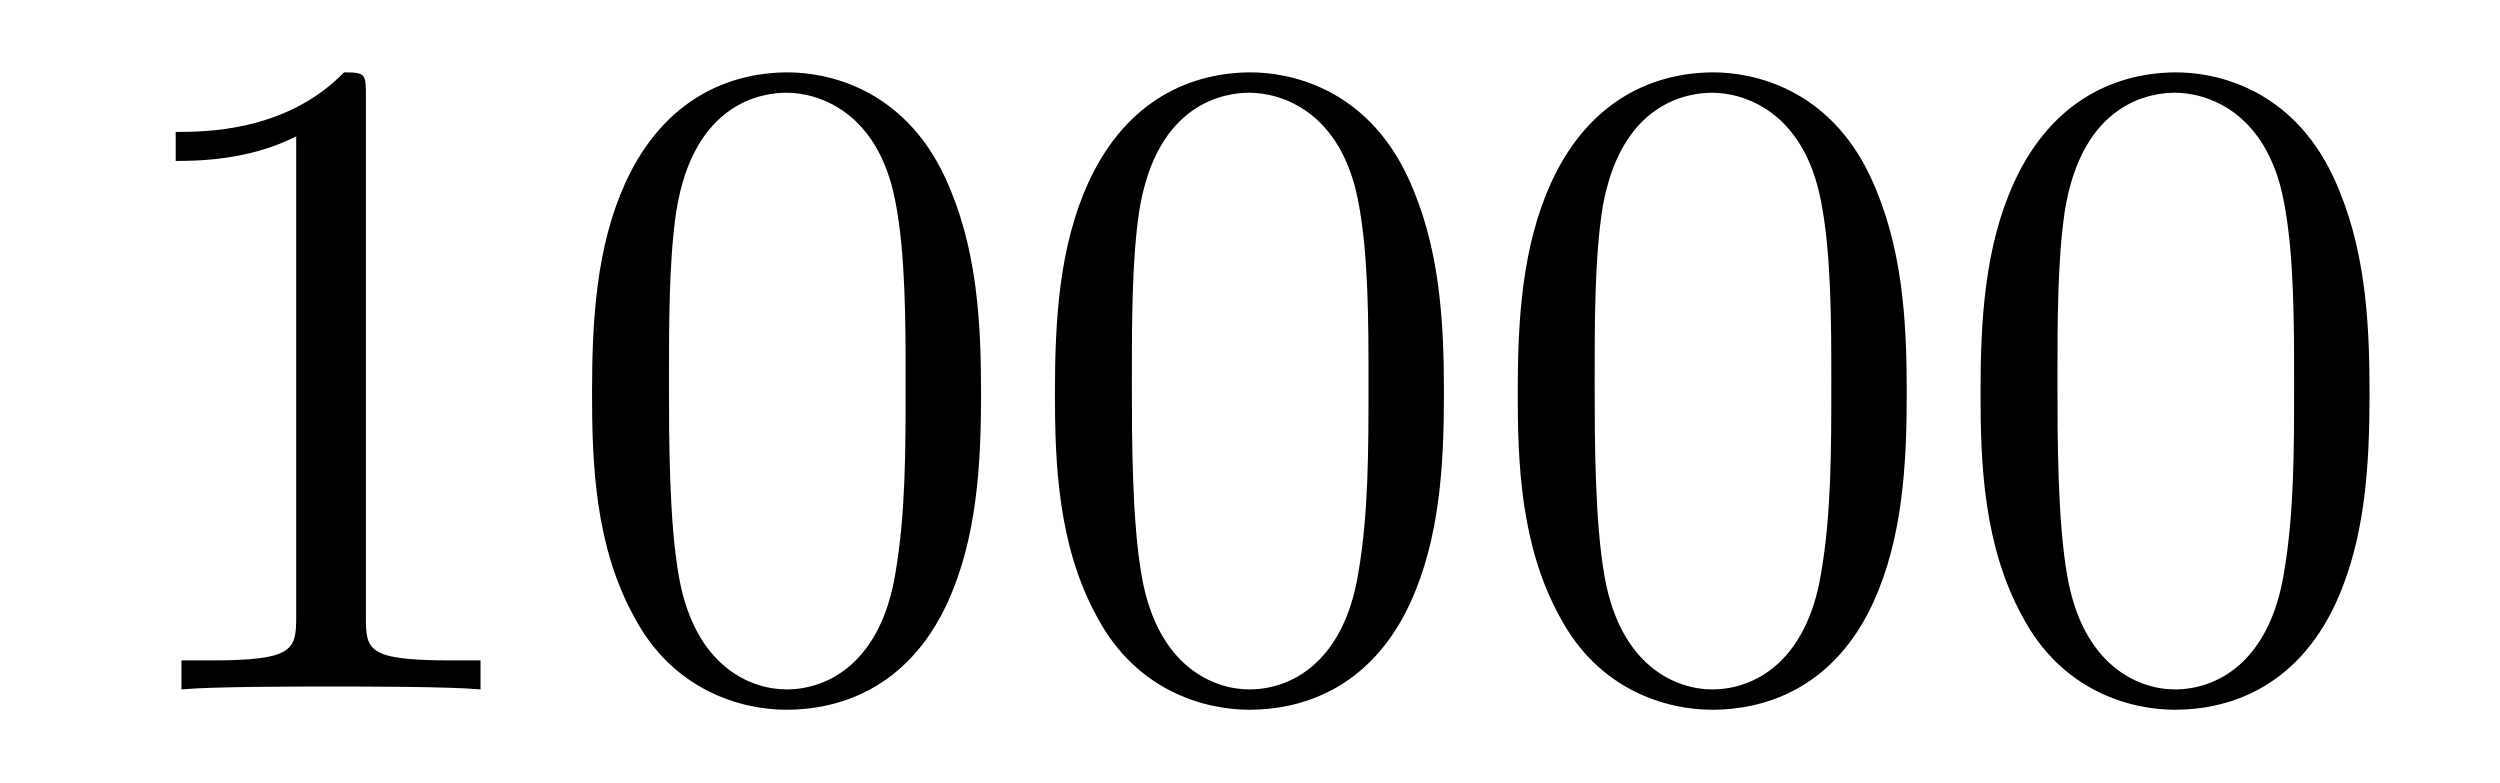
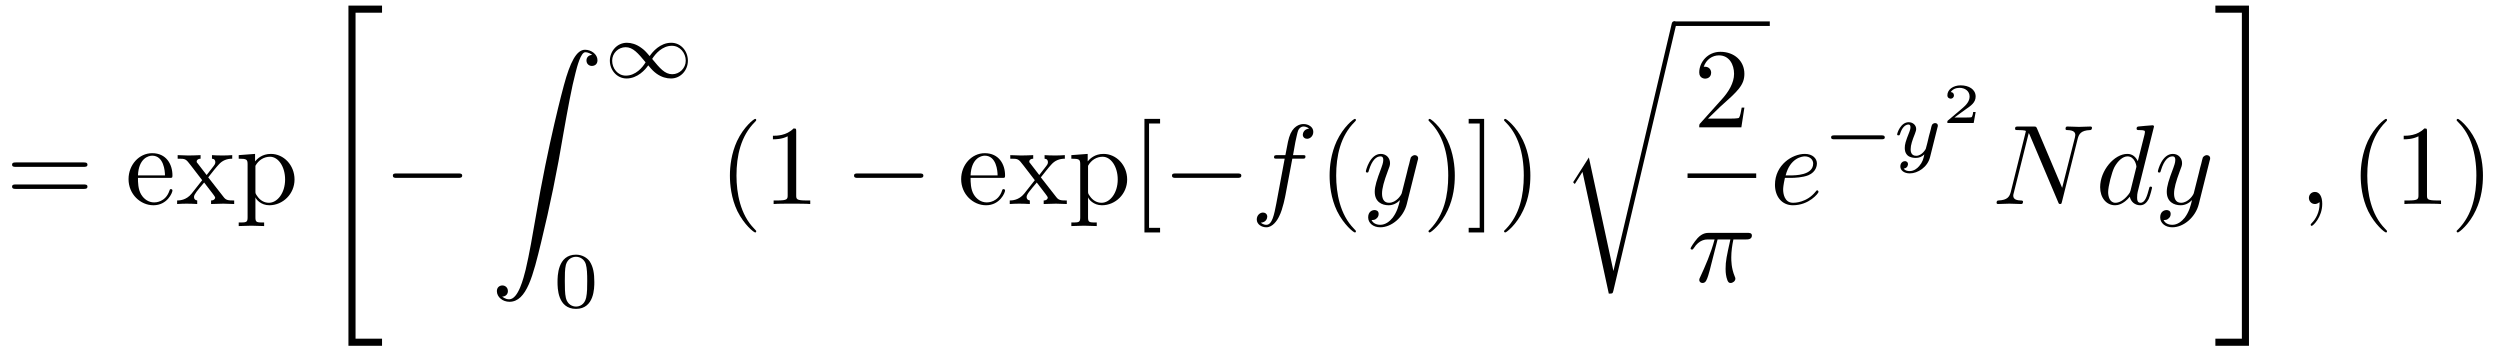
- <svg xmlns="http://www.w3.org/2000/svg" xmlns:xlink="http://www.w3.org/1999/xlink" viewBox="0 0 26.907 8.42" version="1.2">
+ <svg xmlns="http://www.w3.org/2000/svg" xmlns:xlink="http://www.w3.org/1999/xlink" viewBox="0 0 219.774 30.888" version="1.2">
  <defs>
    <g>
      <symbol overflow="visible" id="glyph0-0">
        <path style="stroke:none;" d="" />
      </symbol>
      <symbol overflow="visible" id="glyph0-1">
+         <path style="stroke:none;" d="M 6.844 -3.266 C 7 -3.266 7.188 -3.266 7.188 -3.453 C 7.188 -3.656 7 -3.656 6.859 -3.656 L 0.891 -3.656 C 0.75 -3.656 0.562 -3.656 0.562 -3.453 C 0.562 -3.266 0.75 -3.266 0.891 -3.266 Z M 6.859 -1.328 C 7 -1.328 7.188 -1.328 7.188 -1.531 C 7.188 -1.719 7 -1.719 6.844 -1.719 L 0.891 -1.719 C 0.75 -1.719 0.562 -1.719 0.562 -1.531 C 0.562 -1.328 0.75 -1.328 0.891 -1.328 Z M 6.859 -1.328 " />
+       </symbol>
+       <symbol overflow="visible" id="glyph0-2">
+         <path style="stroke:none;" d="M 1.109 -2.516 C 1.172 -4 2.016 -4.25 2.359 -4.25 C 3.375 -4.25 3.484 -2.906 3.484 -2.516 Z M 1.109 -2.297 L 3.891 -2.297 C 4.109 -2.297 4.141 -2.297 4.141 -2.516 C 4.141 -3.5 3.594 -4.469 2.359 -4.469 C 1.203 -4.469 0.281 -3.438 0.281 -2.188 C 0.281 -0.859 1.328 0.109 2.469 0.109 C 3.688 0.109 4.141 -1 4.141 -1.188 C 4.141 -1.281 4.062 -1.312 4 -1.312 C 3.922 -1.312 3.891 -1.25 3.875 -1.172 C 3.531 -0.141 2.625 -0.141 2.531 -0.141 C 2.031 -0.141 1.641 -0.438 1.406 -0.812 C 1.109 -1.281 1.109 -1.938 1.109 -2.297 Z M 1.109 -2.297 " />
+       </symbol>
+       <symbol overflow="visible" id="glyph0-3">
+         <path style="stroke:none;" d="M 2.859 -2.344 C 3.156 -2.719 3.531 -3.203 3.781 -3.469 C 4.094 -3.828 4.5 -3.984 4.969 -3.984 L 4.969 -4.297 C 4.703 -4.281 4.406 -4.266 4.141 -4.266 C 3.844 -4.266 3.312 -4.281 3.188 -4.297 L 3.188 -3.984 C 3.406 -3.969 3.484 -3.844 3.484 -3.672 C 3.484 -3.516 3.375 -3.391 3.328 -3.328 L 2.719 -2.547 L 1.938 -3.562 C 1.844 -3.656 1.844 -3.672 1.844 -3.734 C 1.844 -3.891 2 -3.984 2.188 -3.984 L 2.188 -4.297 C 1.938 -4.281 1.281 -4.266 1.109 -4.266 C 0.906 -4.266 0.438 -4.281 0.172 -4.297 L 0.172 -3.984 C 0.875 -3.984 0.875 -3.984 1.344 -3.375 L 2.328 -2.094 L 1.391 -0.906 C 0.922 -0.328 0.328 -0.312 0.125 -0.312 L 0.125 0 C 0.375 -0.016 0.688 -0.031 0.953 -0.031 C 1.234 -0.031 1.656 -0.016 1.891 0 L 1.891 -0.312 C 1.672 -0.344 1.609 -0.469 1.609 -0.625 C 1.609 -0.844 1.891 -1.172 2.5 -1.891 L 3.266 -0.891 C 3.344 -0.781 3.469 -0.625 3.469 -0.562 C 3.469 -0.469 3.375 -0.312 3.109 -0.312 L 3.109 0 C 3.406 -0.016 3.969 -0.031 4.188 -0.031 C 4.453 -0.031 4.844 -0.016 5.141 0 L 5.141 -0.312 C 4.609 -0.312 4.422 -0.328 4.203 -0.625 Z M 2.859 -2.344 " />
+       </symbol>
+       <symbol overflow="visible" id="glyph0-4">
+         <path style="stroke:none;" d="M 1.719 -3.75 L 1.719 -4.406 L 0.281 -4.297 L 0.281 -3.984 C 0.984 -3.984 1.062 -3.922 1.062 -3.484 L 1.062 1.172 C 1.062 1.625 0.953 1.625 0.281 1.625 L 0.281 1.938 C 0.625 1.922 1.141 1.906 1.391 1.906 C 1.672 1.906 2.172 1.922 2.516 1.938 L 2.516 1.625 C 1.859 1.625 1.75 1.625 1.75 1.172 L 1.75 -0.594 C 1.797 -0.422 2.219 0.109 2.969 0.109 C 4.156 0.109 5.188 -0.875 5.188 -2.156 C 5.188 -3.422 4.234 -4.406 3.109 -4.406 C 2.328 -4.406 1.906 -3.969 1.719 -3.75 Z M 1.75 -1.141 L 1.75 -3.359 C 2.031 -3.875 2.516 -4.156 3.031 -4.156 C 3.766 -4.156 4.359 -3.281 4.359 -2.156 C 4.359 -0.953 3.672 -0.109 2.938 -0.109 C 2.531 -0.109 2.156 -0.312 1.891 -0.719 C 1.75 -0.922 1.75 -0.938 1.75 -1.141 Z M 1.75 -1.141 " />
+       </symbol>
+       <symbol overflow="visible" id="glyph0-5">
+         <path style="stroke:none;" d="M 3.297 2.391 C 3.297 2.359 3.297 2.344 3.125 2.172 C 1.891 0.922 1.562 -0.969 1.562 -2.5 C 1.562 -4.234 1.938 -5.969 3.172 -7.203 C 3.297 -7.328 3.297 -7.344 3.297 -7.375 C 3.297 -7.453 3.266 -7.484 3.203 -7.484 C 3.094 -7.484 2.203 -6.797 1.609 -5.531 C 1.109 -4.438 0.984 -3.328 0.984 -2.5 C 0.984 -1.719 1.094 -0.516 1.641 0.625 C 2.25 1.844 3.094 2.5 3.203 2.5 C 3.266 2.5 3.297 2.469 3.297 2.391 Z M 3.297 2.391 " />
+       </symbol>
+       <symbol overflow="visible" id="glyph0-6">
        <path style="stroke:none;" d="M 2.938 -6.375 C 2.938 -6.625 2.938 -6.641 2.703 -6.641 C 2.078 -6 1.203 -6 0.891 -6 L 0.891 -5.688 C 1.094 -5.688 1.672 -5.688 2.188 -5.953 L 2.188 -0.781 C 2.188 -0.422 2.156 -0.312 1.266 -0.312 L 0.953 -0.312 L 0.953 0 C 1.297 -0.031 2.156 -0.031 2.562 -0.031 C 2.953 -0.031 3.828 -0.031 4.172 0 L 4.172 -0.312 L 3.859 -0.312 C 2.953 -0.312 2.938 -0.422 2.938 -0.781 Z M 2.938 -6.375 " />
      </symbol>
-       <symbol overflow="visible" id="glyph0-2">
-         <path style="stroke:none;" d="M 4.578 -3.188 C 4.578 -3.984 4.531 -4.781 4.188 -5.516 C 3.734 -6.484 2.906 -6.641 2.5 -6.641 C 1.891 -6.641 1.172 -6.375 0.75 -5.453 C 0.438 -4.766 0.391 -3.984 0.391 -3.188 C 0.391 -2.438 0.422 -1.547 0.844 -0.781 C 1.266 0.016 2 0.219 2.484 0.219 C 3.016 0.219 3.781 0.016 4.219 -0.938 C 4.531 -1.625 4.578 -2.406 4.578 -3.188 Z M 2.484 0 C 2.094 0 1.5 -0.25 1.328 -1.203 C 1.219 -1.797 1.219 -2.719 1.219 -3.312 C 1.219 -3.953 1.219 -4.609 1.297 -5.141 C 1.484 -6.328 2.234 -6.422 2.484 -6.422 C 2.812 -6.422 3.469 -6.234 3.656 -5.25 C 3.766 -4.688 3.766 -3.938 3.766 -3.312 C 3.766 -2.562 3.766 -1.891 3.656 -1.25 C 3.5 -0.297 2.938 0 2.484 0 Z M 2.484 0 " />
-       </symbol>
-     </g>
+       <symbol overflow="visible" id="glyph0-7">
+         <path style="stroke:none;" d="M 2.547 2.5 L 2.547 2.094 L 1.578 2.094 L 1.578 -7.078 L 2.547 -7.078 L 2.547 -7.484 L 1.172 -7.484 L 1.172 2.5 Z M 2.547 2.5 " />
+       </symbol>
+       <symbol overflow="visible" id="glyph0-8">
+         <path style="stroke:none;" d="M 2.875 -2.5 C 2.875 -3.266 2.766 -4.469 2.219 -5.609 C 1.625 -6.828 0.766 -7.484 0.672 -7.484 C 0.609 -7.484 0.562 -7.438 0.562 -7.375 C 0.562 -7.344 0.562 -7.328 0.75 -7.141 C 1.734 -6.156 2.297 -4.578 2.297 -2.5 C 2.297 -0.781 1.938 0.969 0.703 2.219 C 0.562 2.344 0.562 2.359 0.562 2.391 C 0.562 2.453 0.609 2.5 0.672 2.5 C 0.766 2.5 1.672 1.812 2.25 0.547 C 2.766 -0.547 2.875 -1.656 2.875 -2.5 Z M 2.875 -2.5 " />
+       </symbol>
+       <symbol overflow="visible" id="glyph0-9">
+         <path style="stroke:none;" d="M 1.578 -7.484 L 0.219 -7.484 L 0.219 -7.078 L 1.188 -7.078 L 1.188 2.094 L 0.219 2.094 L 0.219 2.5 L 1.578 2.5 Z M 1.578 -7.484 " />
+       </symbol>
+       <symbol overflow="visible" id="glyph0-10">
+         <path style="stroke:none;" d="M 1.266 -0.766 L 2.328 -1.797 C 3.875 -3.172 4.469 -3.703 4.469 -4.703 C 4.469 -5.844 3.578 -6.641 2.359 -6.641 C 1.234 -6.641 0.5 -5.719 0.5 -4.828 C 0.5 -4.281 1 -4.281 1.031 -4.281 C 1.203 -4.281 1.547 -4.391 1.547 -4.812 C 1.547 -5.062 1.359 -5.328 1.016 -5.328 C 0.938 -5.328 0.922 -5.328 0.891 -5.312 C 1.109 -5.969 1.656 -6.328 2.234 -6.328 C 3.141 -6.328 3.562 -5.516 3.562 -4.703 C 3.562 -3.906 3.078 -3.125 2.516 -2.5 L 0.609 -0.375 C 0.5 -0.266 0.5 -0.234 0.5 0 L 4.203 0 L 4.469 -1.734 L 4.234 -1.734 C 4.172 -1.438 4.109 -1 4 -0.844 C 3.938 -0.766 3.281 -0.766 3.062 -0.766 Z M 1.266 -0.766 " />
+       </symbol>
+       <symbol overflow="visible" id="glyph1-0">
+         <path style="stroke:none;" d="" />
+       </symbol>
+       <symbol overflow="visible" id="glyph1-1">
+         <path style="stroke:none;" d="M 2.734 29.5 L 5.688 29.5 L 5.688 28.875 L 3.359 28.875 L 3.359 0.219 L 5.688 0.219 L 5.688 -0.406 L 2.734 -0.406 Z M 2.734 29.5 " />
+       </symbol>
+       <symbol overflow="visible" id="glyph1-2">
+         <path style="stroke:none;" d="M 1.031 21.703 C 1.359 21.688 1.531 21.469 1.531 21.219 C 1.531 20.891 1.281 20.719 1.047 20.719 C 0.812 20.719 0.562 20.875 0.562 21.219 C 0.562 21.734 1.062 22.156 1.672 22.156 C 3.188 22.156 3.75 19.812 4.453 16.922 C 5.219 13.781 5.875 10.594 6.406 7.391 C 6.781 5.281 7.141 3.281 7.484 2 C 7.609 1.5 7.938 0.219 8.328 0.219 C 8.641 0.219 8.891 0.406 8.938 0.453 C 8.609 0.469 8.438 0.688 8.438 0.938 C 8.438 1.266 8.688 1.422 8.906 1.422 C 9.156 1.422 9.406 1.281 9.406 0.922 C 9.406 0.391 8.859 0 8.312 0 C 7.562 0 7 1.094 6.453 3.125 C 6.422 3.234 5.062 8.234 3.969 14.75 C 3.703 16.281 3.422 17.938 3.094 19.328 C 2.906 20.062 2.453 21.938 1.641 21.938 C 1.281 21.938 1.047 21.703 1.031 21.703 Z M 1.031 21.703 " />
+       </symbol>
+       <symbol overflow="visible" id="glyph1-3">
+         <path style="stroke:none;" d="M 4.641 21.547 L 2.484 11.562 L 1.172 13.625 C 1.109 13.703 1.109 13.734 1.109 13.734 C 1.109 13.781 1.234 13.891 1.25 13.891 L 1.922 12.828 L 4.234 23.531 C 4.562 23.531 4.578 23.531 4.641 23.266 L 10.125 0.016 C 10.141 -0.062 10.172 -0.156 10.172 -0.203 C 10.172 -0.312 10.094 -0.406 9.969 -0.406 C 9.812 -0.406 9.781 -0.266 9.75 -0.125 Z M 4.641 21.547 " />
+       </symbol>
+       <symbol overflow="visible" id="glyph1-4">
+         <path style="stroke:none;" d="M 2.438 28.875 L 0.109 28.875 L 0.109 29.5 L 3.062 29.5 L 3.062 -0.406 L 0.109 -0.406 L 0.109 0.219 L 2.438 0.219 Z M 2.438 28.875 " />
+       </symbol>
+       <symbol overflow="visible" id="glyph2-0">
+         <path style="stroke:none;" d="" />
+       </symbol>
+       <symbol overflow="visible" id="glyph2-1">
+         <path style="stroke:none;" d="M 6.562 -2.297 C 6.734 -2.297 6.922 -2.297 6.922 -2.5 C 6.922 -2.688 6.734 -2.688 6.562 -2.688 L 1.172 -2.688 C 1 -2.688 0.828 -2.688 0.828 -2.5 C 0.828 -2.297 1 -2.297 1.172 -2.297 Z M 6.562 -2.297 " />
+       </symbol>
+       <symbol overflow="visible" id="glyph3-0">
+         <path style="stroke:none;" d="" />
+       </symbol>
+       <symbol overflow="visible" id="glyph3-1">
+         <path style="stroke:none;" d="M 4.031 -1.906 C 3.656 -2.344 3.547 -2.453 3.281 -2.641 C 2.859 -2.953 2.406 -3.078 2.031 -3.078 C 1.156 -3.078 0.531 -2.328 0.531 -1.5 C 0.531 -0.688 1.141 0.062 2 0.062 C 2.969 0.062 3.656 -0.719 3.906 -1.094 C 4.266 -0.656 4.391 -0.547 4.641 -0.359 C 5.078 -0.047 5.516 0.062 5.906 0.062 C 6.766 0.062 7.391 -0.672 7.391 -1.5 C 7.391 -2.328 6.797 -3.078 5.922 -3.078 C 4.953 -3.078 4.281 -2.281 4.031 -1.906 Z M 4.25 -1.656 C 4.531 -2.109 5.141 -2.812 5.984 -2.812 C 6.703 -2.812 7.203 -2.172 7.203 -1.5 C 7.203 -0.844 6.656 -0.312 6.016 -0.312 C 5.359 -0.312 4.922 -0.844 4.25 -1.656 Z M 3.672 -1.359 C 3.406 -0.906 2.797 -0.188 1.938 -0.188 C 1.219 -0.188 0.734 -0.828 0.734 -1.5 C 0.734 -2.172 1.281 -2.688 1.922 -2.688 C 2.562 -2.688 3.016 -2.156 3.672 -1.359 Z M 3.672 -1.359 " />
+       </symbol>
+       <symbol overflow="visible" id="glyph3-2">
+         <path style="stroke:none;" d="M 5.188 -1.578 C 5.297 -1.578 5.469 -1.578 5.469 -1.734 C 5.469 -1.922 5.297 -1.922 5.188 -1.922 L 1.031 -1.922 C 0.922 -1.922 0.75 -1.922 0.75 -1.75 C 0.75 -1.578 0.906 -1.578 1.031 -1.578 Z M 5.188 -1.578 " />
+       </symbol>
+       <symbol overflow="visible" id="glyph4-0">
+         <path style="stroke:none;" d="" />
+       </symbol>
+       <symbol overflow="visible" id="glyph4-1">
+         <path style="stroke:none;" d="M 3.594 -2.219 C 3.594 -2.984 3.5 -3.547 3.188 -4.031 C 2.969 -4.344 2.531 -4.625 1.984 -4.625 C 0.359 -4.625 0.359 -2.719 0.359 -2.219 C 0.359 -1.719 0.359 0.141 1.984 0.141 C 3.594 0.141 3.594 -1.719 3.594 -2.219 Z M 1.984 -0.062 C 1.656 -0.062 1.234 -0.25 1.094 -0.812 C 1 -1.219 1 -1.797 1 -2.312 C 1 -2.828 1 -3.359 1.094 -3.734 C 1.25 -4.281 1.688 -4.438 1.984 -4.438 C 2.359 -4.438 2.719 -4.203 2.844 -3.797 C 2.953 -3.422 2.969 -2.922 2.969 -2.312 C 2.969 -1.797 2.969 -1.281 2.875 -0.844 C 2.734 -0.203 2.266 -0.062 1.984 -0.062 Z M 1.984 -0.062 " />
+       </symbol>
+       <symbol overflow="visible" id="glyph5-0">
+         <path style="stroke:none;" d="" />
+       </symbol>
+       <symbol overflow="visible" id="glyph5-1">
+         <path style="stroke:none;" d="M 3.656 -3.984 L 4.516 -3.984 C 4.719 -3.984 4.812 -3.984 4.812 -4.188 C 4.812 -4.297 4.719 -4.297 4.547 -4.297 L 3.719 -4.297 L 3.922 -5.438 C 3.969 -5.641 4.109 -6.344 4.172 -6.469 C 4.25 -6.656 4.422 -6.812 4.641 -6.812 C 4.672 -6.812 4.938 -6.812 5.125 -6.625 C 4.688 -6.594 4.578 -6.234 4.578 -6.094 C 4.578 -5.859 4.766 -5.734 4.953 -5.734 C 5.219 -5.734 5.5 -5.969 5.5 -6.344 C 5.5 -6.797 5.047 -7.031 4.641 -7.031 C 4.297 -7.031 3.672 -6.844 3.375 -5.859 C 3.312 -5.656 3.281 -5.547 3.047 -4.297 L 2.359 -4.297 C 2.156 -4.297 2.047 -4.297 2.047 -4.109 C 2.047 -3.984 2.141 -3.984 2.328 -3.984 L 2.984 -3.984 L 2.25 -0.047 C 2.062 0.922 1.891 1.828 1.375 1.828 C 1.328 1.828 1.094 1.828 0.891 1.641 C 1.359 1.609 1.453 1.25 1.453 1.109 C 1.453 0.875 1.266 0.75 1.078 0.75 C 0.812 0.75 0.531 0.984 0.531 1.359 C 0.531 1.797 0.969 2.047 1.375 2.047 C 1.922 2.047 2.328 1.453 2.5 1.078 C 2.828 0.453 3.047 -0.75 3.062 -0.828 Z M 3.656 -3.984 " />
+       </symbol>
+       <symbol overflow="visible" id="glyph5-2">
+         <path style="stroke:none;" d="M 4.844 -3.797 C 4.891 -3.938 4.891 -3.953 4.891 -4.031 C 4.891 -4.203 4.75 -4.297 4.594 -4.297 C 4.5 -4.297 4.344 -4.234 4.25 -4.094 C 4.234 -4.031 4.141 -3.734 4.109 -3.547 C 4.031 -3.297 3.969 -3.016 3.906 -2.75 L 3.453 -0.953 C 3.422 -0.812 2.984 -0.109 2.328 -0.109 C 1.828 -0.109 1.719 -0.547 1.719 -0.922 C 1.719 -1.375 1.891 -2 2.219 -2.875 C 2.375 -3.281 2.422 -3.391 2.422 -3.594 C 2.422 -4.031 2.109 -4.406 1.609 -4.406 C 0.656 -4.406 0.297 -2.953 0.297 -2.875 C 0.297 -2.766 0.391 -2.766 0.406 -2.766 C 0.516 -2.766 0.516 -2.797 0.562 -2.953 C 0.844 -3.891 1.234 -4.188 1.578 -4.188 C 1.656 -4.188 1.828 -4.188 1.828 -3.875 C 1.828 -3.625 1.719 -3.359 1.656 -3.172 C 1.25 -2.109 1.078 -1.547 1.078 -1.078 C 1.078 -0.188 1.703 0.109 2.297 0.109 C 2.688 0.109 3.016 -0.062 3.297 -0.344 C 3.172 0.172 3.047 0.672 2.656 1.203 C 2.391 1.531 2.016 1.828 1.562 1.828 C 1.422 1.828 0.969 1.797 0.797 1.406 C 0.953 1.406 1.094 1.406 1.219 1.281 C 1.328 1.203 1.422 1.062 1.422 0.875 C 1.422 0.562 1.156 0.531 1.062 0.531 C 0.828 0.531 0.5 0.688 0.5 1.172 C 0.5 1.672 0.938 2.047 1.562 2.047 C 2.578 2.047 3.609 1.141 3.891 0.016 Z M 4.844 -3.797 " />
+       </symbol>
+       <symbol overflow="visible" id="glyph5-3">
+         <path style="stroke:none;" d="M 2.641 -3.719 L 3.766 -3.719 C 3.438 -2.25 3.344 -1.812 3.344 -1.141 C 3.344 -1 3.344 -0.734 3.422 -0.391 C 3.531 0.047 3.641 0.109 3.781 0.109 C 3.984 0.109 4.203 -0.062 4.203 -0.266 C 4.203 -0.328 4.203 -0.344 4.141 -0.484 C 3.844 -1.203 3.844 -1.859 3.844 -2.141 C 3.844 -2.656 3.922 -3.203 4.031 -3.719 L 5.156 -3.719 C 5.297 -3.719 5.656 -3.719 5.656 -4.062 C 5.656 -4.297 5.438 -4.297 5.25 -4.297 L 1.906 -4.297 C 1.688 -4.297 1.312 -4.297 0.875 -3.828 C 0.531 -3.438 0.266 -2.984 0.266 -2.938 C 0.266 -2.922 0.266 -2.828 0.391 -2.828 C 0.469 -2.828 0.484 -2.875 0.547 -2.953 C 1.031 -3.719 1.609 -3.719 1.812 -3.719 L 2.375 -3.719 C 2.062 -2.516 1.531 -1.312 1.109 -0.406 C 1.031 -0.25 1.031 -0.234 1.031 -0.156 C 1.031 0.031 1.188 0.109 1.312 0.109 C 1.609 0.109 1.688 -0.172 1.812 -0.531 C 1.953 -1 1.953 -1.016 2.078 -1.516 Z M 2.641 -3.719 " />
+       </symbol>
+       <symbol overflow="visible" id="glyph5-4">
+         <path style="stroke:none;" d="M 1.859 -2.297 C 2.156 -2.297 2.891 -2.328 3.391 -2.531 C 4.094 -2.828 4.141 -3.422 4.141 -3.562 C 4.141 -4 3.766 -4.406 3.078 -4.406 C 1.969 -4.406 0.453 -3.438 0.453 -1.688 C 0.453 -0.672 1.047 0.109 2.031 0.109 C 3.453 0.109 4.281 -0.953 4.281 -1.062 C 4.281 -1.125 4.234 -1.203 4.172 -1.203 C 4.109 -1.203 4.094 -1.172 4.031 -1.094 C 3.25 -0.109 2.156 -0.109 2.047 -0.109 C 1.266 -0.109 1.172 -0.953 1.172 -1.266 C 1.172 -1.391 1.188 -1.688 1.328 -2.297 Z M 1.391 -2.516 C 1.781 -4.031 2.812 -4.188 3.078 -4.188 C 3.531 -4.188 3.812 -3.891 3.812 -3.562 C 3.812 -2.516 2.219 -2.516 1.797 -2.516 Z M 1.391 -2.516 " />
+       </symbol>
+       <symbol overflow="visible" id="glyph5-5">
+         <path style="stroke:none;" d="M 7.531 -5.766 C 7.641 -6.156 7.812 -6.469 8.609 -6.5 C 8.656 -6.5 8.781 -6.516 8.781 -6.703 C 8.781 -6.703 8.781 -6.812 8.656 -6.812 C 8.328 -6.812 7.969 -6.781 7.641 -6.781 C 7.312 -6.781 6.953 -6.812 6.625 -6.812 C 6.562 -6.812 6.453 -6.812 6.453 -6.609 C 6.453 -6.5 6.547 -6.5 6.625 -6.5 C 7.203 -6.484 7.312 -6.281 7.312 -6.062 C 7.312 -6.031 7.281 -5.875 7.281 -5.859 L 6.156 -1.422 L 3.953 -6.625 C 3.875 -6.797 3.875 -6.812 3.641 -6.812 L 2.297 -6.812 C 2.109 -6.812 2.016 -6.812 2.016 -6.609 C 2.016 -6.5 2.109 -6.5 2.297 -6.5 C 2.344 -6.5 2.969 -6.5 2.969 -6.406 L 1.641 -1.062 C 1.531 -0.656 1.359 -0.344 0.562 -0.312 C 0.5 -0.312 0.391 -0.297 0.391 -0.109 C 0.391 -0.047 0.438 0 0.516 0 C 0.844 0 1.188 -0.031 1.516 -0.031 C 1.859 -0.031 2.219 0 2.547 0 C 2.594 0 2.719 0 2.719 -0.203 C 2.719 -0.297 2.625 -0.312 2.516 -0.312 C 1.938 -0.328 1.859 -0.547 1.859 -0.75 C 1.859 -0.812 1.875 -0.875 1.906 -0.984 L 3.219 -6.234 C 3.266 -6.188 3.266 -6.156 3.312 -6.062 L 5.797 -0.188 C 5.859 -0.016 5.891 0 5.984 0 C 6.094 0 6.094 -0.031 6.141 -0.203 Z M 7.531 -5.766 " />
+       </symbol>
+       <symbol overflow="visible" id="glyph5-6">
+         <path style="stroke:none;" d="M 5.141 -6.812 C 5.141 -6.812 5.141 -6.922 5.016 -6.922 C 4.859 -6.922 3.922 -6.828 3.75 -6.812 C 3.672 -6.797 3.609 -6.75 3.609 -6.625 C 3.609 -6.5 3.703 -6.5 3.844 -6.5 C 4.328 -6.5 4.344 -6.438 4.344 -6.328 L 4.312 -6.125 L 3.719 -3.766 C 3.531 -4.141 3.25 -4.406 2.797 -4.406 C 1.641 -4.406 0.406 -2.938 0.406 -1.484 C 0.406 -0.547 0.953 0.109 1.719 0.109 C 1.922 0.109 2.422 0.062 3.016 -0.641 C 3.094 -0.219 3.453 0.109 3.922 0.109 C 4.281 0.109 4.5 -0.125 4.672 -0.438 C 4.828 -0.797 4.969 -1.406 4.969 -1.422 C 4.969 -1.531 4.875 -1.531 4.844 -1.531 C 4.75 -1.531 4.734 -1.484 4.703 -1.344 C 4.531 -0.703 4.359 -0.109 3.953 -0.109 C 3.672 -0.109 3.656 -0.375 3.656 -0.562 C 3.656 -0.812 3.672 -0.875 3.703 -1.047 Z M 3.078 -1.188 C 3.016 -1 3.016 -0.984 2.875 -0.812 C 2.438 -0.266 2.031 -0.109 1.75 -0.109 C 1.25 -0.109 1.109 -0.656 1.109 -1.047 C 1.109 -1.547 1.422 -2.766 1.656 -3.234 C 1.969 -3.812 2.406 -4.188 2.812 -4.188 C 3.453 -4.188 3.594 -3.375 3.594 -3.312 C 3.594 -3.25 3.578 -3.188 3.562 -3.141 Z M 3.078 -1.188 " />
+       </symbol>
+       <symbol overflow="visible" id="glyph5-7">
+         <path style="stroke:none;" d="M 2.031 -0.016 C 2.031 -0.672 1.781 -1.062 1.391 -1.062 C 1.062 -1.062 0.859 -0.812 0.859 -0.531 C 0.859 -0.266 1.062 0 1.391 0 C 1.5 0 1.641 -0.047 1.734 -0.125 C 1.766 -0.156 1.781 -0.156 1.781 -0.156 C 1.797 -0.156 1.797 -0.156 1.797 -0.016 C 1.797 0.734 1.453 1.328 1.125 1.656 C 1.016 1.766 1.016 1.781 1.016 1.812 C 1.016 1.891 1.062 1.922 1.109 1.922 C 1.219 1.922 2.031 1.156 2.031 -0.016 Z M 2.031 -0.016 " />
+       </symbol>
+       <symbol overflow="visible" id="glyph6-0">
+         <path style="stroke:none;" d="" />
+       </symbol>
+       <symbol overflow="visible" id="glyph6-1">
+         <path style="stroke:none;" d="M 3.875 -2.625 C 3.906 -2.719 3.906 -2.734 3.906 -2.781 C 3.906 -2.922 3.797 -3 3.672 -3 C 3.594 -3 3.469 -2.969 3.391 -2.844 C 3.359 -2.797 3.312 -2.578 3.281 -2.438 L 3.125 -1.859 C 3.094 -1.688 2.875 -0.812 2.844 -0.734 C 2.844 -0.734 2.531 -0.125 2 -0.125 C 1.516 -0.125 1.516 -0.578 1.516 -0.703 C 1.516 -1.078 1.672 -1.516 1.891 -2.062 C 1.969 -2.281 2 -2.359 2 -2.484 C 2 -2.812 1.719 -3.078 1.344 -3.078 C 0.641 -3.078 0.328 -2.125 0.328 -2 C 0.328 -1.922 0.422 -1.922 0.453 -1.922 C 0.547 -1.922 0.547 -1.953 0.578 -2.031 C 0.75 -2.609 1.047 -2.875 1.328 -2.875 C 1.438 -2.875 1.5 -2.797 1.5 -2.641 C 1.5 -2.469 1.438 -2.328 1.406 -2.234 C 1.062 -1.375 1 -1.125 1 -0.812 C 1 -0.703 1 -0.375 1.266 -0.141 C 1.484 0.031 1.781 0.062 1.969 0.062 C 2.25 0.062 2.5 -0.031 2.719 -0.25 C 2.641 0.141 2.562 0.438 2.266 0.781 C 2.078 1 1.797 1.219 1.422 1.219 C 1.375 1.219 1.047 1.219 0.906 1 C 1.281 0.953 1.281 0.625 1.281 0.609 C 1.281 0.391 1.078 0.344 1.016 0.344 C 0.844 0.344 0.609 0.484 0.609 0.812 C 0.609 1.156 0.938 1.422 1.438 1.422 C 2.141 1.422 3 0.875 3.219 0 Z M 3.875 -2.625 " />
+       </symbol>
+       <symbol overflow="visible" id="glyph7-0">
+         <path style="stroke:none;" d="" />
+       </symbol>
+       <symbol overflow="visible" id="glyph7-1">
+         <path style="stroke:none;" d="M 2.938 -0.969 L 2.719 -0.969 C 2.719 -0.875 2.656 -0.562 2.578 -0.516 C 2.547 -0.484 2.125 -0.484 2.047 -0.484 L 1.078 -0.484 C 1.406 -0.719 1.766 -1 2.062 -1.203 C 2.516 -1.516 2.938 -1.797 2.938 -2.328 C 2.938 -2.969 2.328 -3.312 1.625 -3.312 C 0.953 -3.312 0.453 -2.938 0.453 -2.438 C 0.453 -2.188 0.672 -2.141 0.75 -2.141 C 0.875 -2.141 1.031 -2.234 1.031 -2.438 C 1.031 -2.609 0.906 -2.719 0.75 -2.719 C 0.891 -2.953 1.188 -3.094 1.516 -3.094 C 2 -3.094 2.406 -2.812 2.406 -2.328 C 2.406 -1.906 2.109 -1.578 1.734 -1.266 L 0.516 -0.234 C 0.469 -0.188 0.453 -0.188 0.453 -0.156 L 0.453 0 L 2.766 0 Z M 2.938 -0.969 " />
+       </symbol>
+     </g>
+     <clipPath id="clip1">
+       <path d="M 30 0 L 34 0 L 34 30.887 L 30 30.887 Z M 30 0 " />
+     </clipPath>
+     <clipPath id="clip2">
+       <path d="M 194 0 L 198 0 L 198 30.887 L 194 30.887 Z M 194 0 " />
+     </clipPath>
  </defs>
  <g id="surface1">
    <g style="fill:rgb(0%,0%,0%);fill-opacity:1;">
-       <use xlink:href="#glyph0-1" x="1" y="7.42" />
-       <use xlink:href="#glyph0-2" x="5.981" y="7.42" />
-       <use xlink:href="#glyph0-2" x="10.963" y="7.42" />
-       <use xlink:href="#glyph0-2" x="15.944" y="7.42" />
-       <use xlink:href="#glyph0-2" x="20.925" y="7.42" />
+       <use xlink:href="#glyph0-1" x="0.5" y="17.935" />
+     </g>
+     <g style="fill:rgb(0%,0%,0%);fill-opacity:1;">
+       <use xlink:href="#glyph0-2" x="11.019" y="17.935" />
+       <use xlink:href="#glyph0-3" x="15.446" y="17.935" />
+       <use xlink:href="#glyph0-4" x="20.704" y="17.935" />
+     </g>
+     <g clip-path="url(#clip1)" clip-rule="nonzero">
+       <g style="fill:rgb(0%,0%,0%);fill-opacity:1;">
+         <use xlink:href="#glyph1-1" x="27.897" y="0.898" />
+       </g>
+     </g>
+     <g style="fill:rgb(0%,0%,0%);fill-opacity:1;">
+       <use xlink:href="#glyph2-1" x="33.709" y="17.935" />
+     </g>
+     <g style="fill:rgb(0%,0%,0%);fill-opacity:1;">
+       <use xlink:href="#glyph1-2" x="43.118" y="4.374" />
+     </g>
+     <g style="fill:rgb(0%,0%,0%);fill-opacity:1;">
+       <use xlink:href="#glyph3-1" x="53.081" y="6.837" />
+     </g>
+     <g style="fill:rgb(0%,0%,0%);fill-opacity:1;">
+       <use xlink:href="#glyph4-1" x="48.653" y="27.012" />
+     </g>
+     <g style="fill:rgb(0%,0%,0%);fill-opacity:1;">
+       <use xlink:href="#glyph0-5" x="63.182" y="17.935" />
+       <use xlink:href="#glyph0-6" x="67.056" y="17.935" />
+     </g>
+     <g style="fill:rgb(0%,0%,0%);fill-opacity:1;">
+       <use xlink:href="#glyph2-1" x="74.251" y="17.935" />
+     </g>
+     <g style="fill:rgb(0%,0%,0%);fill-opacity:1;">
+       <use xlink:href="#glyph0-2" x="84.214" y="17.935" />
+       <use xlink:href="#glyph0-3" x="88.641" y="17.935" />
+       <use xlink:href="#glyph0-4" x="93.9" y="17.935" />
+       <use xlink:href="#glyph0-7" x="99.435" y="17.935" />
+     </g>
+     <g style="fill:rgb(0%,0%,0%);fill-opacity:1;">
+       <use xlink:href="#glyph2-1" x="102.202" y="17.935" />
+     </g>
+     <g style="fill:rgb(0%,0%,0%);fill-opacity:1;">
+       <use xlink:href="#glyph5-1" x="109.951" y="17.935" />
+     </g>
+     <g style="fill:rgb(0%,0%,0%);fill-opacity:1;">
+       <use xlink:href="#glyph0-5" x="115.901" y="17.935" />
+     </g>
+     <g style="fill:rgb(0%,0%,0%);fill-opacity:1;">
+       <use xlink:href="#glyph5-2" x="119.775" y="17.935" />
+     </g>
+     <g style="fill:rgb(0%,0%,0%);fill-opacity:1;">
+       <use xlink:href="#glyph0-8" x="125.017" y="17.935" />
+       <use xlink:href="#glyph0-9" x="128.891" y="17.935" />
+       <use xlink:href="#glyph0-8" x="131.659" y="17.935" />
+     </g>
+     <g style="fill:rgb(0%,0%,0%);fill-opacity:1;">
+       <use xlink:href="#glyph1-3" x="137.194" y="2.28" />
+     </g>
+     <path style="fill:none;stroke-width:0.398;stroke-linecap:butt;stroke-linejoin:miter;stroke:rgb(0%,0%,0%);stroke-opacity:1;stroke-miterlimit:10;" d="M 0 -0.001 L 8.426 -0.001 " transform="matrix(1,0,0,-1,147.156,2.081)" />
+     <g style="fill:rgb(0%,0%,0%);fill-opacity:1;">
+       <use xlink:href="#glyph0-10" x="148.879" y="11.195" />
+     </g>
+     <path style="fill:none;stroke-width:0.398;stroke-linecap:butt;stroke-linejoin:miter;stroke:rgb(0%,0%,0%);stroke-opacity:1;stroke-miterlimit:10;" d="M -0 -0.001 L 6.035 -0.001 " transform="matrix(1,0,0,-1,148.352,15.444)" />
+     <g style="fill:rgb(0%,0%,0%);fill-opacity:1;">
+       <use xlink:href="#glyph5-3" x="148.352" y="24.768" />
+     </g>
+     <g style="fill:rgb(0%,0%,0%);fill-opacity:1;">
+       <use xlink:href="#glyph5-4" x="155.584" y="17.935" />
+     </g>
+     <g style="fill:rgb(0%,0%,0%);fill-opacity:1;">
+       <use xlink:href="#glyph3-2" x="160.222" y="13.821" />
+     </g>
+     <g style="fill:rgb(0%,0%,0%);fill-opacity:1;">
+       <use xlink:href="#glyph6-1" x="166.449" y="13.821" />
+     </g>
+     <g style="fill:rgb(0%,0%,0%);fill-opacity:1;">
+       <use xlink:href="#glyph7-1" x="170.74" y="10.815" />
+     </g>
+     <g style="fill:rgb(0%,0%,0%);fill-opacity:1;">
+       <use xlink:href="#glyph5-5" x="175.126" y="17.935" />
+     </g>
+     <g style="fill:rgb(0%,0%,0%);fill-opacity:1;">
+       <use xlink:href="#glyph5-6" x="184.217" y="17.935" />
+       <use xlink:href="#glyph5-2" x="189.402" y="17.935" />
+     </g>
+     <g clip-path="url(#clip2)" clip-rule="nonzero">
+       <g style="fill:rgb(0%,0%,0%);fill-opacity:1;">
+         <use xlink:href="#glyph1-4" x="194.644" y="0.898" />
+       </g>
+     </g>
+     <g style="fill:rgb(0%,0%,0%);fill-opacity:1;">
+       <use xlink:href="#glyph5-7" x="202.116" y="17.935" />
+     </g>
+     <g style="fill:rgb(0%,0%,0%);fill-opacity:1;">
+       <use xlink:href="#glyph0-5" x="206.544" y="17.935" />
+       <use xlink:href="#glyph0-6" x="210.418" y="17.935" />
+       <use xlink:href="#glyph0-8" x="215.4" y="17.935" />
    </g>
  </g>
</svg>
